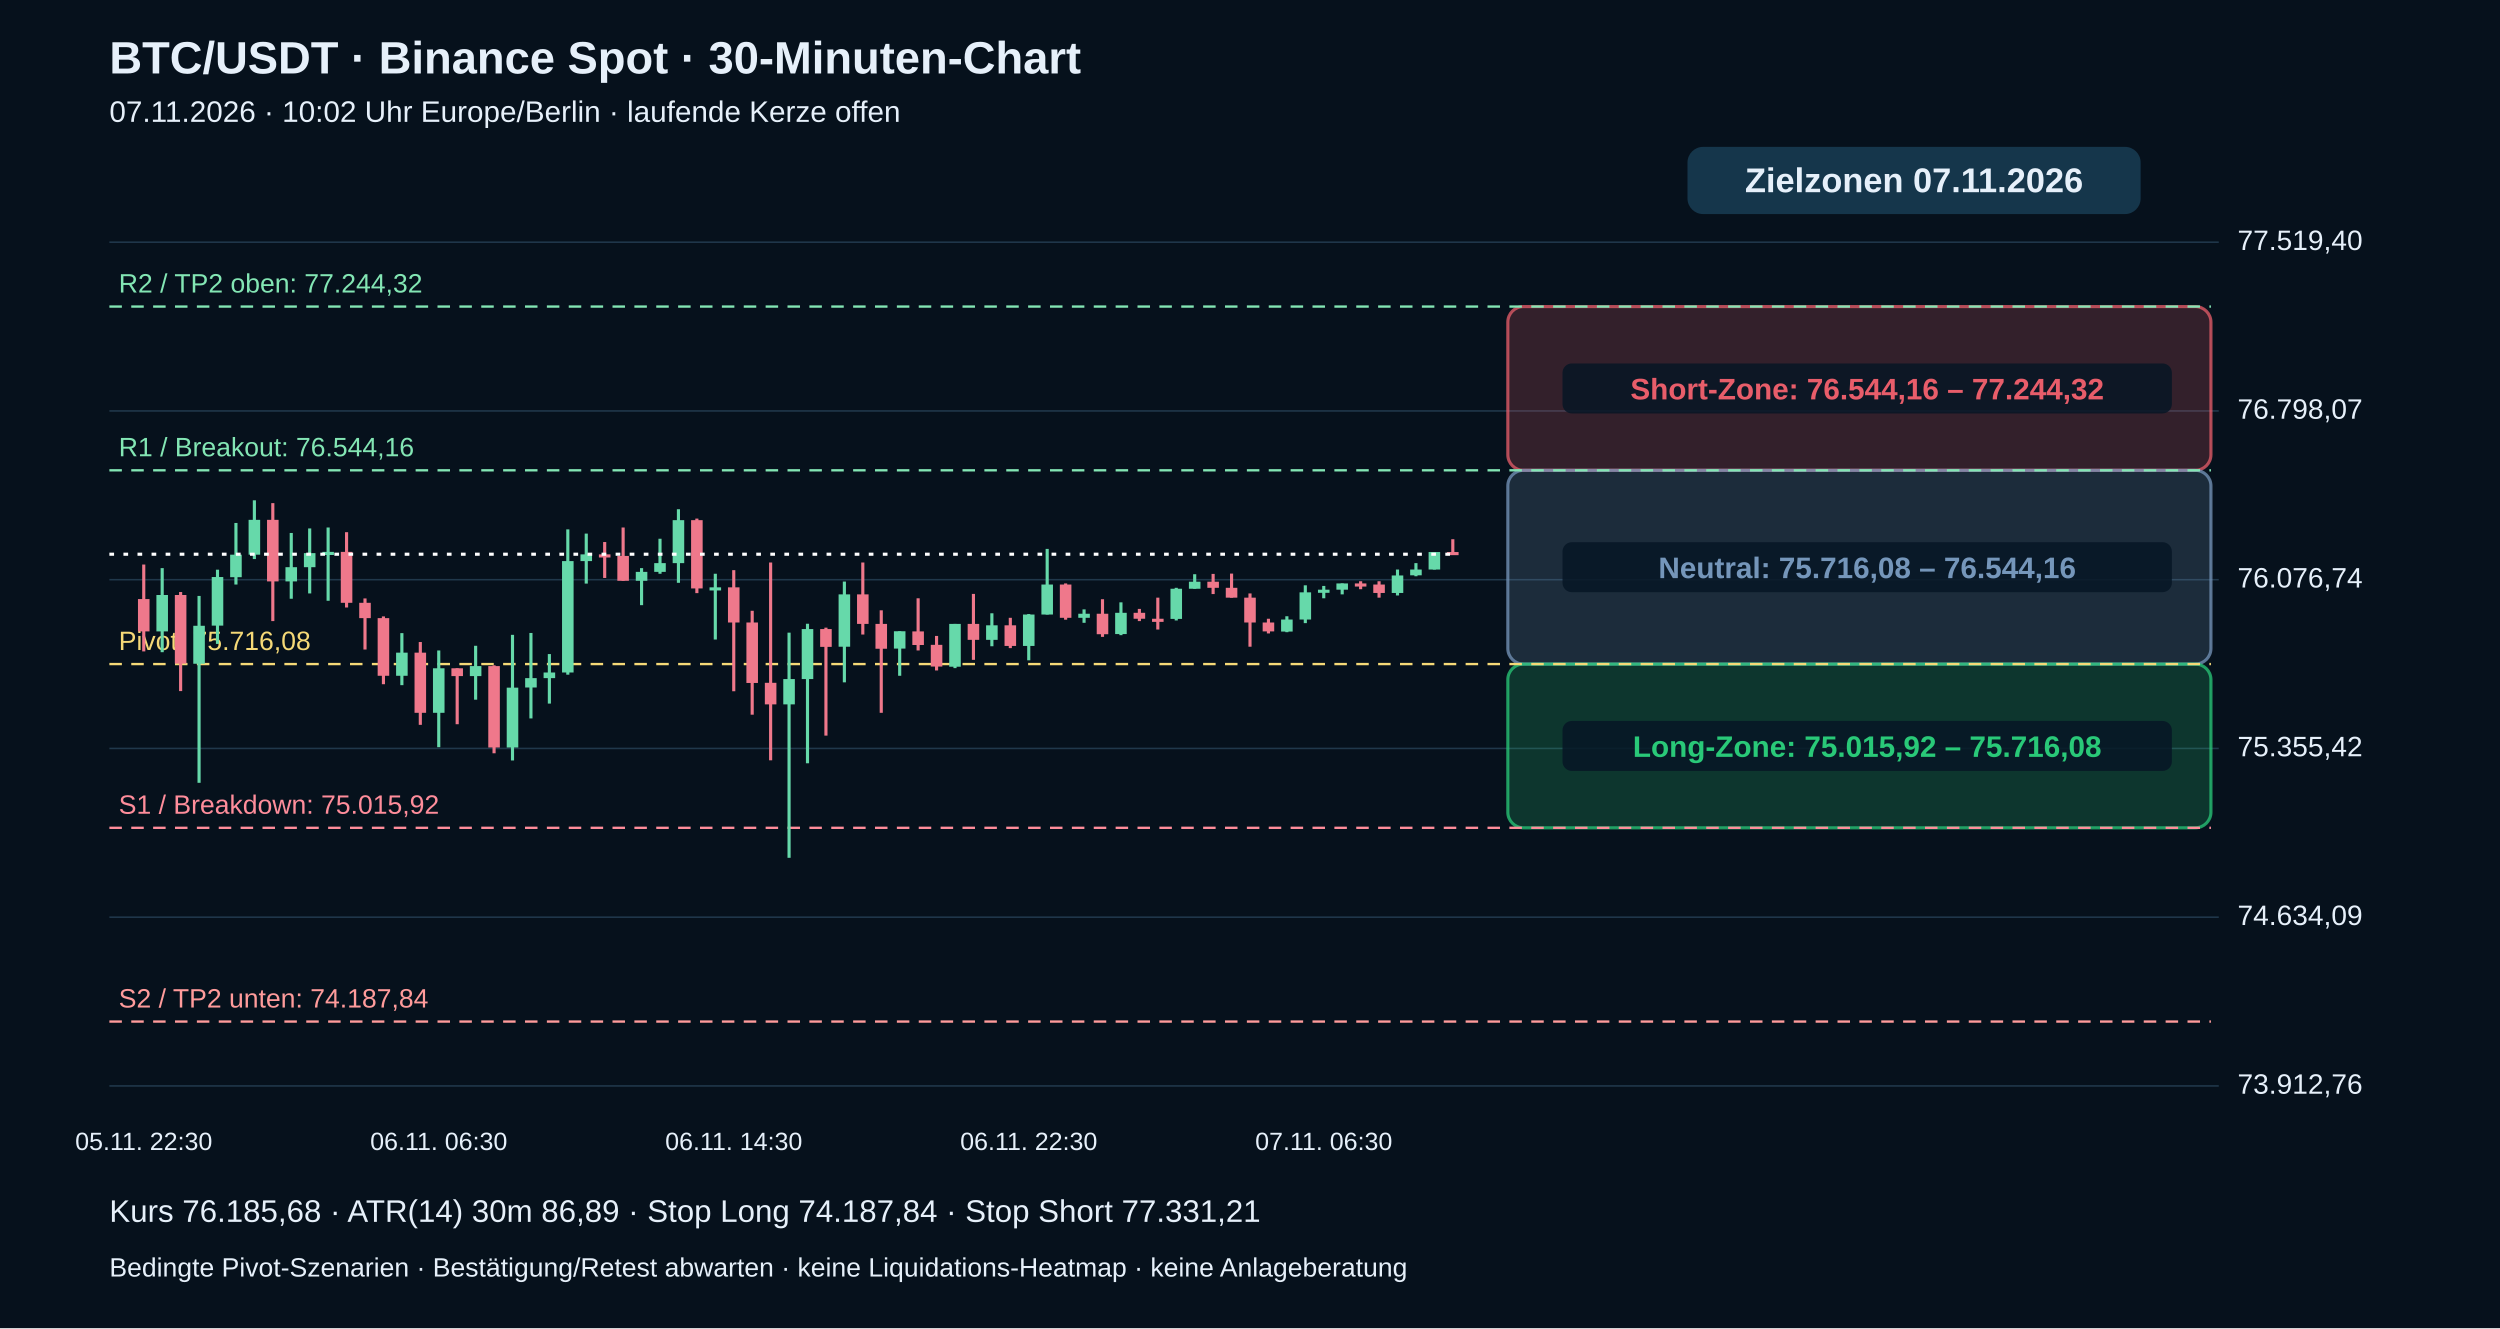
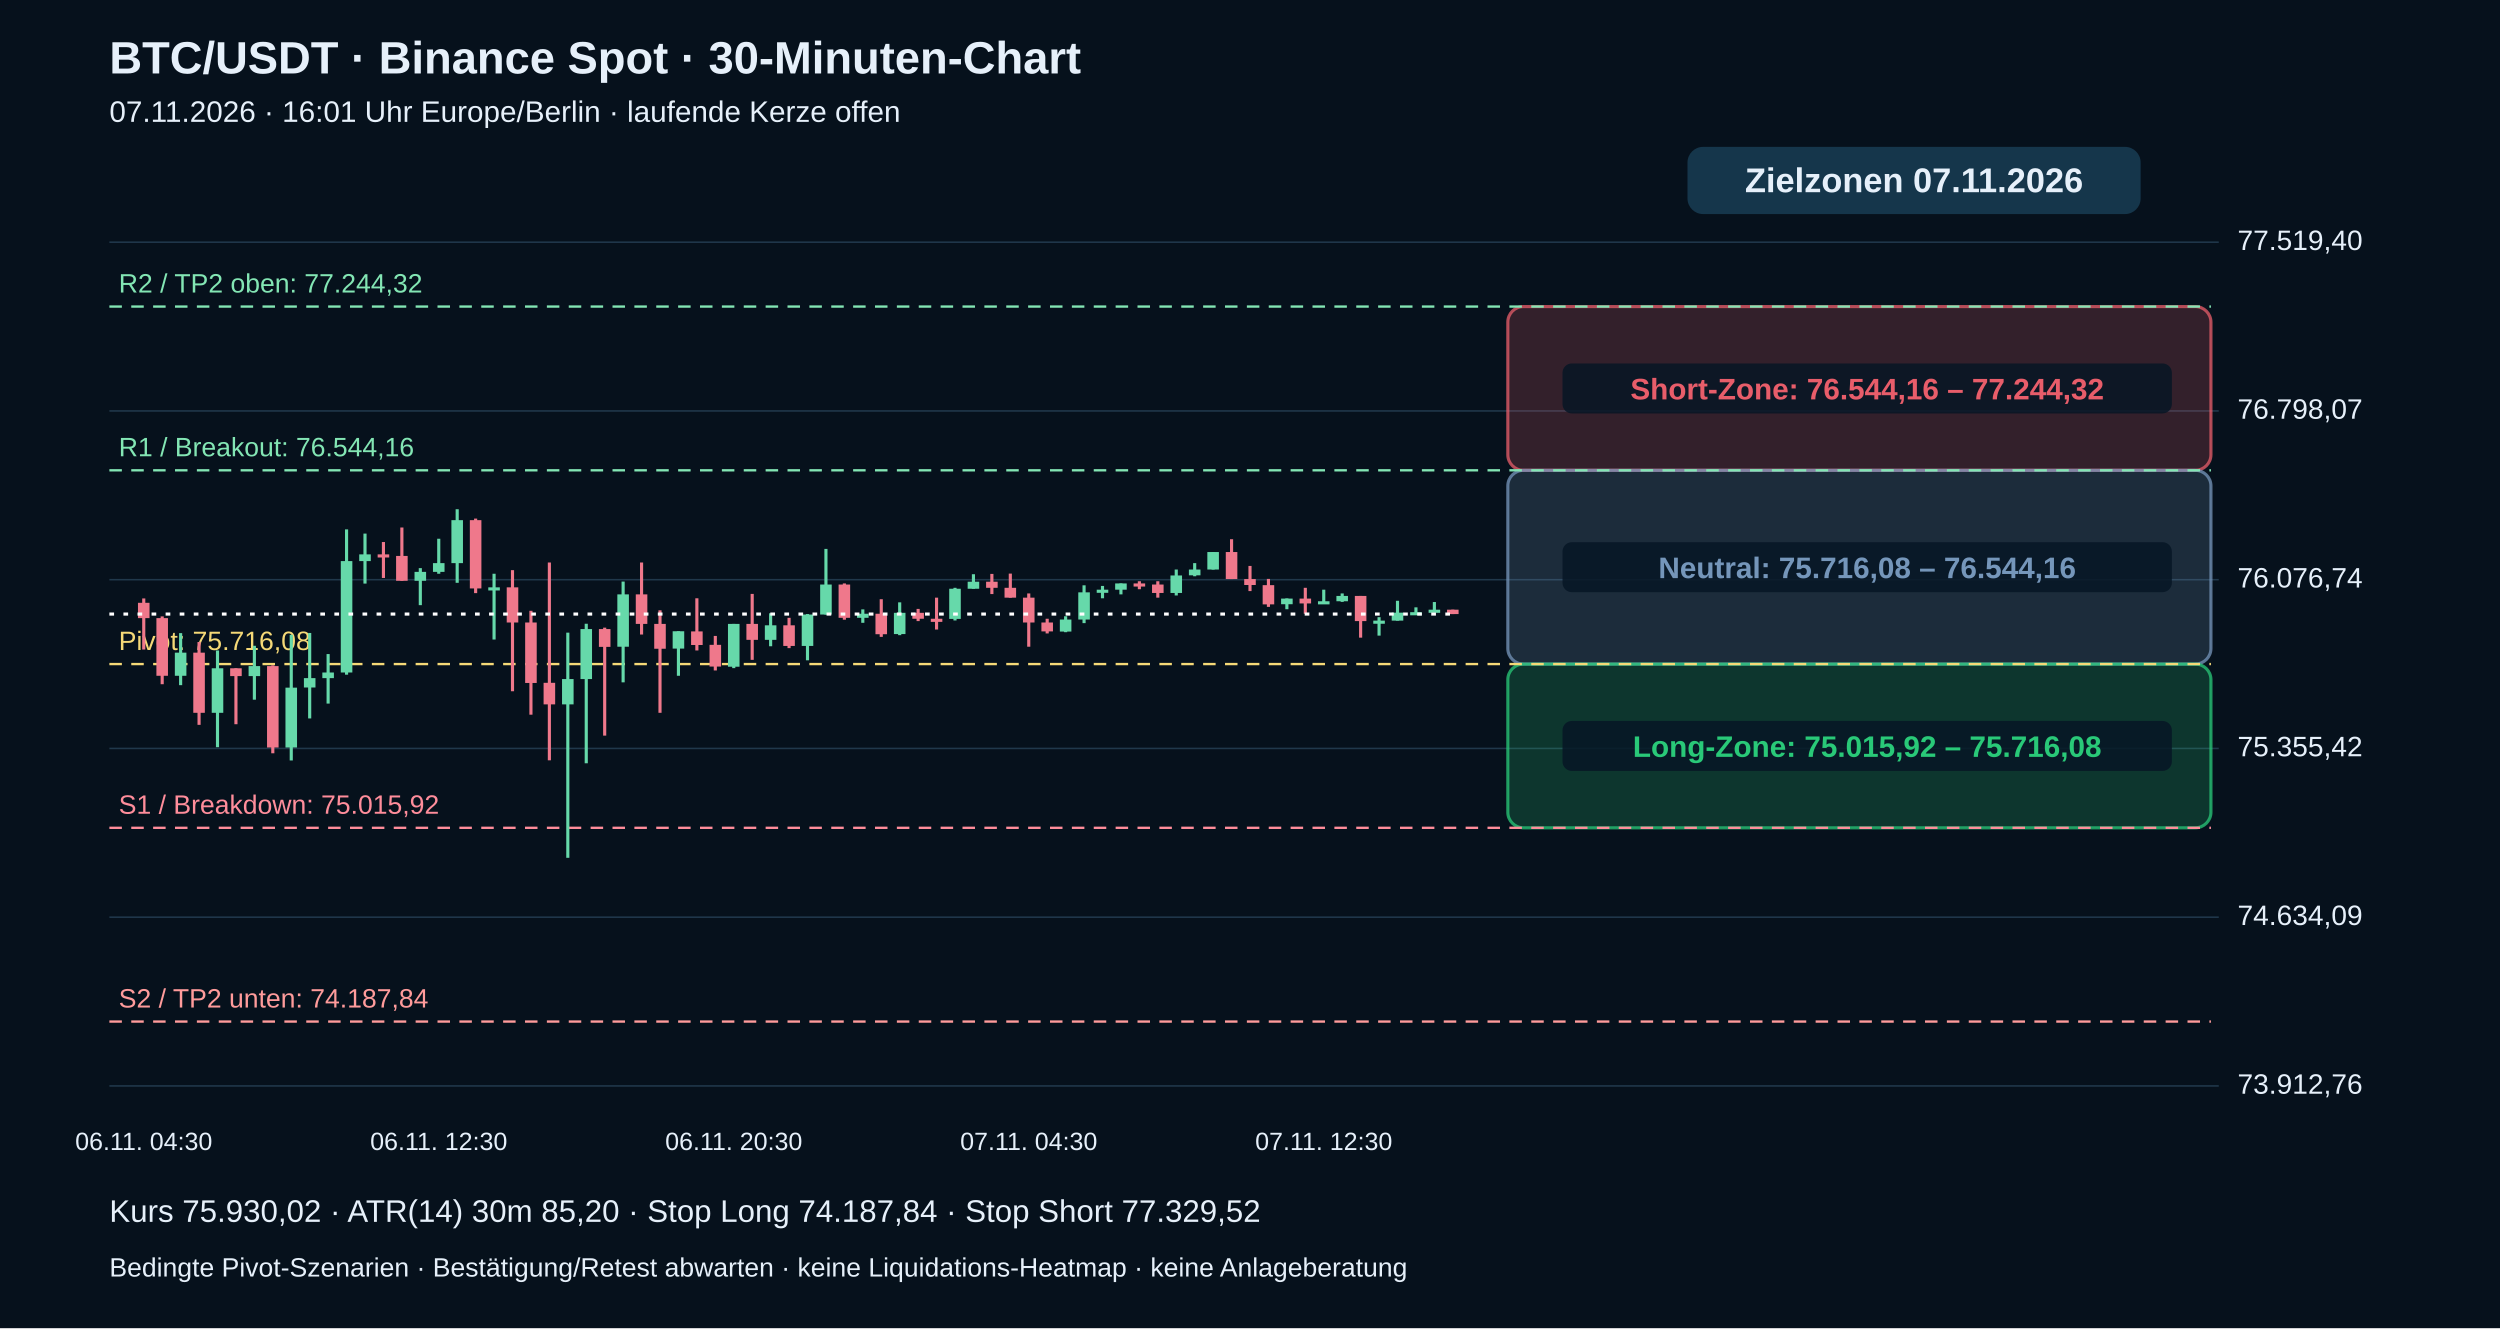
<svg xmlns="http://www.w3.org/2000/svg" viewBox="0 0 1600 850" role="img" aria-label="BTC echte 30-Minuten-Kerzen mit Pivot-Zielzonen">
  <rect width="1600" height="850" fill="#06111c" />
  <g font-family="Arial,Helvetica,sans-serif" fill="#e6f0fa">
    <text x="70" y="47" font-size="29" font-weight="bold">BTC/USDT · Binance Spot · 30-Minuten-Chart</text>
-     <text x="70" y="78" font-size="19">07.11.2026 · 10:02 Uhr Europe/Berlin · laufende Kerze offen</text>
+     <text x="70" y="78" font-size="19">07.11.2026 · 16:01 Uhr Europe/Berlin · laufende Kerze offen</text>
    <path d="M70 695.0 H1420" stroke="#20384b" stroke-width="1" />
    <text x="1432" y="700.0" font-size="18">73.912,76</text>
    <path d="M70 587.0 H1420" stroke="#20384b" stroke-width="1" />
    <text x="1432" y="592.0" font-size="18">74.634,09</text>
    <path d="M70 479.0 H1420" stroke="#20384b" stroke-width="1" />
    <text x="1432" y="484.0" font-size="18">75.355,42</text>
    <path d="M70 371.0 H1420" stroke="#20384b" stroke-width="1" />
    <text x="1432" y="376.0" font-size="18">76.076,74</text>
    <path d="M70 263.0 H1420" stroke="#20384b" stroke-width="1" />
    <text x="1432" y="268.0" font-size="18">76.798,07</text>
    <path d="M70 155.0 H1420" stroke="#20384b" stroke-width="1" />
    <text x="1432" y="160.0" font-size="18">77.519,40</text>
    <rect x="965" y="196.2" width="450" height="104.8" rx="10" fill="#e85d6a" fill-opacity=".20" stroke="#e85d6a" stroke-opacity=".75" stroke-width="2" />
    <rect x="1000" y="232.6" width="390" height="32" rx="6" fill="#071625" fill-opacity=".85" />
    <text x="1195" y="255.6" text-anchor="middle" font-size="19" font-weight="bold" fill="#e85d6a">Short-Zone: 76.544,16 – 77.244,32</text>
    <rect x="965" y="301.0" width="450" height="124.0" rx="10" fill="#7596ba" fill-opacity=".20" stroke="#7596ba" stroke-opacity=".75" stroke-width="2" />
    <rect x="1000" y="347.0" width="390" height="32" rx="6" fill="#071625" fill-opacity=".85" />
    <text x="1195" y="370.0" text-anchor="middle" font-size="19" font-weight="bold" fill="#7596ba">Neutral: 75.716,08 – 76.544,16</text>
    <rect x="965" y="425.0" width="450" height="104.8" rx="10" fill="#29c978" fill-opacity=".20" stroke="#29c978" stroke-opacity=".75" stroke-width="2" />
    <rect x="1000" y="461.4" width="390" height="32" rx="6" fill="#071625" fill-opacity=".85" />
    <text x="1195" y="484.4" text-anchor="middle" font-size="19" font-weight="bold" fill="#29c978">Long-Zone: 75.015,92 – 75.716,08</text>
    <path d="M70 653.8 H1415" stroke="#ff9b9b" stroke-dasharray="8 6" stroke-width="1.5" />
    <text x="76" y="644.8" fill="#ff9b9b" font-size="17">S2 / TP2 unten: 74.187,84</text>
    <path d="M70 529.8 H1415" stroke="#ff8d9b" stroke-dasharray="8 6" stroke-width="1.5" />
    <text x="76" y="520.8" fill="#ff8d9b" font-size="17">S1 / Breakdown: 75.015,92</text>
    <path d="M70 425.0 H1415" stroke="#f5d977" stroke-dasharray="8 6" stroke-width="1.5" />
    <text x="76" y="416.0" fill="#f5d977" font-size="17">Pivot: 75.716,08</text>
    <path d="M70 301.0 H1415" stroke="#83e6b4" stroke-dasharray="8 6" stroke-width="1.5" />
    <text x="76" y="292.0" fill="#83e6b4" font-size="17">R1 / Breakout: 76.544,16</text>
    <path d="M70 196.2 H1415" stroke="#83e6b4" stroke-dasharray="8 6" stroke-width="1.5" />
    <text x="76" y="187.2" fill="#83e6b4" font-size="17">R2 / TP2 oben: 77.244,32</text>
-     <path d="M92.0 361.3 V416.9" stroke="#ef788b" stroke-width="2" />
-     <rect x="88.3" y="383.4" width="7.4" height="20.7" fill="#ef788b" />
-     <text x="92.0" y="736" text-anchor="middle" font-size="16">05.11. 22:30</text>
-     <path d="M103.8 363.6 V417.4" stroke="#66d9aa" stroke-width="2" />
-     <rect x="100.1" y="380.8" width="7.4" height="23.3" fill="#66d9aa" />
-     <path d="M115.6 378.9 V442.3" stroke="#ef788b" stroke-width="2" />
-     <rect x="111.9" y="380.8" width="7.4" height="43.9" fill="#ef788b" />
-     <path d="M127.4 381.4 V501.0" stroke="#66d9aa" stroke-width="2" />
-     <rect x="123.7" y="400.5" width="7.4" height="24.3" fill="#66d9aa" />
-     <path d="M139.2 364.6 V412.1" stroke="#66d9aa" stroke-width="2" />
-     <rect x="135.5" y="369.3" width="7.4" height="31.1" fill="#66d9aa" />
-     <path d="M151.0 334.7 V374.1" stroke="#66d9aa" stroke-width="2" />
-     <rect x="147.3" y="355.0" width="7.4" height="14.4" fill="#66d9aa" />
-     <path d="M162.8 320.2 V357.8" stroke="#66d9aa" stroke-width="2" />
-     <rect x="159.1" y="332.7" width="7.4" height="22.3" fill="#66d9aa" />
-     <path d="M174.6 322.0 V397.5" stroke="#ef788b" stroke-width="2" />
-     <rect x="170.9" y="332.7" width="7.4" height="39.4" fill="#ef788b" />
-     <path d="M186.4 341.1 V383.2" stroke="#66d9aa" stroke-width="2" />
-     <rect x="182.7" y="363.0" width="7.4" height="9.1" fill="#66d9aa" />
-     <path d="M198.2 338.2 V379.8" stroke="#66d9aa" stroke-width="2" />
-     <rect x="194.5" y="354.0" width="7.4" height="9.0" fill="#66d9aa" />
-     <path d="M210.0 337.6 V384.5" stroke="#66d9aa" stroke-width="2" />
-     <rect x="206.3" y="353.2" width="7.4" height="2.0" fill="#66d9aa" />
-     <path d="M221.8 340.6 V388.8" stroke="#ef788b" stroke-width="2" />
-     <rect x="218.1" y="353.2" width="7.4" height="32.6" fill="#ef788b" />
-     <path d="M233.6 383.0 V415.7" stroke="#ef788b" stroke-width="2" />
-     <rect x="229.9" y="385.8" width="7.4" height="9.8" fill="#ef788b" />
-     <path d="M245.4 394.5 V437.9" stroke="#ef788b" stroke-width="2" />
-     <rect x="241.7" y="395.6" width="7.4" height="36.9" fill="#ef788b" />
-     <path d="M257.2 405.2 V438.5" stroke="#66d9aa" stroke-width="2" />
-     <rect x="253.5" y="417.7" width="7.4" height="14.8" fill="#66d9aa" />
-     <path d="M269.0 410.9 V463.9" stroke="#ef788b" stroke-width="2" />
-     <rect x="265.3" y="417.7" width="7.4" height="38.5" fill="#ef788b" />
-     <path d="M280.8 416.3 V478.2" stroke="#66d9aa" stroke-width="2" />
-     <rect x="277.1" y="427.7" width="7.4" height="28.5" fill="#66d9aa" />
-     <text x="280.8" y="736" text-anchor="middle" font-size="16">06.11. 06:30</text>
-     <path d="M292.6 427.7 V463.5" stroke="#ef788b" stroke-width="2" />
-     <rect x="288.9" y="427.7" width="7.4" height="5.0" fill="#ef788b" />
-     <path d="M304.4 413.3 V447.8" stroke="#66d9aa" stroke-width="2" />
-     <rect x="300.7" y="426.3" width="7.4" height="6.4" fill="#66d9aa" />
-     <path d="M316.2 425.8 V482.1" stroke="#ef788b" stroke-width="2" />
-     <rect x="312.5" y="426.3" width="7.4" height="52.1" fill="#ef788b" />
-     <path d="M328.0 406.3 V486.7" stroke="#66d9aa" stroke-width="2" />
-     <rect x="324.3" y="440.1" width="7.4" height="38.3" fill="#66d9aa" />
-     <path d="M339.8 405.1 V459.8" stroke="#66d9aa" stroke-width="2" />
-     <rect x="336.1" y="434.0" width="7.4" height="6.0" fill="#66d9aa" />
-     <path d="M351.6 418.6 V450.3" stroke="#66d9aa" stroke-width="2" />
-     <rect x="347.9" y="430.4" width="7.4" height="3.6" fill="#66d9aa" />
-     <path d="M363.4 338.8 V431.8" stroke="#66d9aa" stroke-width="2" />
-     <rect x="359.7" y="359.1" width="7.4" height="71.3" fill="#66d9aa" />
-     <path d="M375.2 341.5 V373.5" stroke="#66d9aa" stroke-width="2" />
-     <rect x="371.5" y="354.8" width="7.4" height="4.3" fill="#66d9aa" />
-     <path d="M387.0 346.9 V369.9" stroke="#ef788b" stroke-width="2" />
-     <rect x="383.3" y="354.8" width="7.4" height="2.0" fill="#ef788b" />
-     <path d="M398.8 337.6 V371.7" stroke="#ef788b" stroke-width="2" />
-     <rect x="395.1" y="355.8" width="7.4" height="15.9" fill="#ef788b" />
-     <path d="M410.6 363.6 V387.3" stroke="#66d9aa" stroke-width="2" />
-     <rect x="406.9" y="366.0" width="7.4" height="5.7" fill="#66d9aa" />
-     <path d="M422.4 344.8 V367.2" stroke="#66d9aa" stroke-width="2" />
-     <rect x="418.7" y="360.4" width="7.4" height="5.6" fill="#66d9aa" />
-     <path d="M434.2 325.9 V373.0" stroke="#66d9aa" stroke-width="2" />
-     <rect x="430.5" y="332.9" width="7.4" height="27.5" fill="#66d9aa" />
-     <path d="M446.0 331.9 V379.6" stroke="#ef788b" stroke-width="2" />
-     <rect x="442.3" y="332.9" width="7.4" height="43.7" fill="#ef788b" />
-     <path d="M457.8 367.2 V409.3" stroke="#66d9aa" stroke-width="2" />
-     <rect x="454.1" y="375.9" width="7.4" height="2.0" fill="#66d9aa" />
-     <path d="M469.6 364.9 V442.4" stroke="#ef788b" stroke-width="2" />
-     <rect x="465.9" y="375.9" width="7.4" height="22.5" fill="#ef788b" />
-     <text x="469.6" y="736" text-anchor="middle" font-size="16">06.11. 14:30</text>
-     <path d="M481.4 390.9 V457.4" stroke="#ef788b" stroke-width="2" />
-     <rect x="477.7" y="398.4" width="7.4" height="38.7" fill="#ef788b" />
-     <path d="M493.2 360.0 V486.6" stroke="#ef788b" stroke-width="2" />
-     <rect x="489.5" y="437.0" width="7.4" height="13.8" fill="#ef788b" />
-     <path d="M505.0 404.9 V549.0" stroke="#66d9aa" stroke-width="2" />
-     <rect x="501.3" y="434.6" width="7.4" height="16.2" fill="#66d9aa" />
-     <path d="M516.8 399.2 V488.5" stroke="#66d9aa" stroke-width="2" />
-     <rect x="513.1" y="402.6" width="7.4" height="32.0" fill="#66d9aa" />
-     <path d="M528.6 401.7 V470.8" stroke="#ef788b" stroke-width="2" />
-     <rect x="524.9" y="402.6" width="7.4" height="11.4" fill="#ef788b" />
-     <path d="M540.4 372.2 V436.7" stroke="#66d9aa" stroke-width="2" />
-     <rect x="536.7" y="380.4" width="7.4" height="33.5" fill="#66d9aa" />
-     <path d="M552.2 360.0 V406.1" stroke="#ef788b" stroke-width="2" />
-     <rect x="548.5" y="380.4" width="7.4" height="18.9" fill="#ef788b" />
-     <path d="M564.0 390.6 V456.2" stroke="#ef788b" stroke-width="2" />
-     <rect x="560.3" y="399.3" width="7.4" height="15.9" fill="#ef788b" />
-     <path d="M575.8 404.0 V432.5" stroke="#66d9aa" stroke-width="2" />
-     <rect x="572.1" y="404.0" width="7.4" height="11.1" fill="#66d9aa" />
-     <path d="M587.6 382.9 V416.3" stroke="#ef788b" stroke-width="2" />
-     <rect x="583.9" y="404.1" width="7.4" height="8.7" fill="#ef788b" />
-     <path d="M599.4 407.0 V429.1" stroke="#ef788b" stroke-width="2" />
-     <rect x="595.7" y="412.7" width="7.4" height="13.9" fill="#ef788b" />
-     <path d="M611.2 399.3 V427.6" stroke="#66d9aa" stroke-width="2" />
-     <rect x="607.5" y="399.3" width="7.4" height="27.4" fill="#66d9aa" />
-     <path d="M623.0 380.1 V422.3" stroke="#ef788b" stroke-width="2" />
-     <rect x="619.3" y="399.3" width="7.4" height="10.2" fill="#ef788b" />
-     <path d="M634.8 392.5 V413.6" stroke="#66d9aa" stroke-width="2" />
-     <rect x="631.1" y="400.2" width="7.4" height="9.3" fill="#66d9aa" />
-     <path d="M646.6 395.4 V414.8" stroke="#ef788b" stroke-width="2" />
-     <rect x="642.9" y="400.2" width="7.4" height="13.2" fill="#ef788b" />
-     <path d="M658.4 393.0 V422.6" stroke="#66d9aa" stroke-width="2" />
-     <rect x="654.7" y="393.3" width="7.4" height="20.1" fill="#66d9aa" />
-     <text x="658.4" y="736" text-anchor="middle" font-size="16">06.11. 22:30</text>
-     <path d="M670.2 351.3 V393.3" stroke="#66d9aa" stroke-width="2" />
-     <rect x="666.5" y="374.1" width="7.4" height="19.2" fill="#66d9aa" />
-     <path d="M682.0 373.4 V396.6" stroke="#ef788b" stroke-width="2" />
-     <rect x="678.3" y="374.1" width="7.4" height="21.3" fill="#ef788b" />
-     <path d="M693.8 390.0 V398.6" stroke="#66d9aa" stroke-width="2" />
-     <rect x="690.1" y="392.8" width="7.4" height="2.6" fill="#66d9aa" />
-     <path d="M705.6 383.5 V407.6" stroke="#ef788b" stroke-width="2" />
-     <rect x="701.9" y="392.8" width="7.4" height="13.1" fill="#ef788b" />
-     <path d="M717.4 385.5 V406.5" stroke="#66d9aa" stroke-width="2" />
-     <rect x="713.7" y="392.2" width="7.4" height="13.6" fill="#66d9aa" />
-     <path d="M729.2 389.7 V397.5" stroke="#ef788b" stroke-width="2" />
-     <rect x="725.5" y="392.2" width="7.4" height="3.8" fill="#ef788b" />
-     <path d="M741.0 382.5 V402.9" stroke="#ef788b" stroke-width="2" />
-     <rect x="737.3" y="396.0" width="7.4" height="2.0" fill="#ef788b" />
-     <path d="M752.8 376.2 V397.1" stroke="#66d9aa" stroke-width="2" />
-     <rect x="749.1" y="376.8" width="7.4" height="19.3" fill="#66d9aa" />
-     <path d="M764.6 367.5 V376.8" stroke="#66d9aa" stroke-width="2" />
-     <rect x="760.9" y="372.3" width="7.4" height="4.5" fill="#66d9aa" />
-     <path d="M776.4 367.3 V380.2" stroke="#ef788b" stroke-width="2" />
-     <rect x="772.7" y="372.3" width="7.4" height="3.9" fill="#ef788b" />
-     <path d="M788.2 367.1 V382.5" stroke="#ef788b" stroke-width="2" />
-     <rect x="784.5" y="376.2" width="7.4" height="6.3" fill="#ef788b" />
-     <path d="M800.0 379.8 V413.9" stroke="#ef788b" stroke-width="2" />
-     <rect x="796.3" y="382.5" width="7.4" height="15.9" fill="#ef788b" />
-     <path d="M811.8 396.0 V405.4" stroke="#ef788b" stroke-width="2" />
-     <rect x="808.1" y="398.4" width="7.4" height="5.7" fill="#ef788b" />
-     <path d="M823.6 394.4 V404.6" stroke="#66d9aa" stroke-width="2" />
-     <rect x="819.9" y="396.5" width="7.4" height="7.7" fill="#66d9aa" />
-     <path d="M835.4 374.6 V398.8" stroke="#66d9aa" stroke-width="2" />
-     <rect x="831.7" y="379.1" width="7.4" height="17.4" fill="#66d9aa" />
-     <path d="M847.2 375.0 V382.9" stroke="#66d9aa" stroke-width="2" />
-     <rect x="843.5" y="377.4" width="7.4" height="2.0" fill="#66d9aa" />
-     <text x="847.2" y="736" text-anchor="middle" font-size="16">07.11. 06:30</text>
-     <path d="M859.0 373.4 V380.4" stroke="#66d9aa" stroke-width="2" />
-     <rect x="855.3" y="373.4" width="7.4" height="4.0" fill="#66d9aa" />
-     <path d="M870.8 372.0 V377.1" stroke="#ef788b" stroke-width="2" />
-     <rect x="867.1" y="373.4" width="7.4" height="2.0" fill="#ef788b" />
-     <path d="M882.6 372.0 V382.5" stroke="#ef788b" stroke-width="2" />
-     <rect x="878.9" y="374.1" width="7.4" height="5.4" fill="#ef788b" />
-     <path d="M894.4 364.5 V381.1" stroke="#66d9aa" stroke-width="2" />
-     <rect x="890.7" y="368.3" width="7.4" height="11.2" fill="#66d9aa" />
-     <path d="M906.2 360.4 V368.8" stroke="#66d9aa" stroke-width="2" />
-     <rect x="902.5" y="364.5" width="7.4" height="3.7" fill="#66d9aa" />
-     <path d="M918.0 353.3 V364.5" stroke="#66d9aa" stroke-width="2" />
-     <rect x="914.3" y="353.3" width="7.4" height="11.2" fill="#66d9aa" />
-     <path d="M929.8 345.1 V354.9" stroke="#ef788b" stroke-width="2" />
-     <rect x="926.1" y="353.3" width="7.4" height="2.0" fill="#ef788b" />
-     <path d="M70 354.7 H930" stroke="#ffffff" stroke-width="2" stroke-dasharray="3 6" />
+     <path d="M92.0 383.0 V415.7" stroke="#ef788b" stroke-width="2" />
+     <rect x="88.3" y="385.8" width="7.4" height="9.8" fill="#ef788b" />
+     <text x="92.0" y="736" text-anchor="middle" font-size="16">06.11. 04:30</text>
+     <path d="M103.8 394.5 V437.9" stroke="#ef788b" stroke-width="2" />
+     <rect x="100.1" y="395.6" width="7.4" height="36.9" fill="#ef788b" />
+     <path d="M115.6 405.2 V438.5" stroke="#66d9aa" stroke-width="2" />
+     <rect x="111.9" y="417.7" width="7.4" height="14.8" fill="#66d9aa" />
+     <path d="M127.4 410.9 V463.9" stroke="#ef788b" stroke-width="2" />
+     <rect x="123.7" y="417.7" width="7.4" height="38.5" fill="#ef788b" />
+     <path d="M139.2 416.3 V478.2" stroke="#66d9aa" stroke-width="2" />
+     <rect x="135.5" y="427.7" width="7.4" height="28.5" fill="#66d9aa" />
+     <path d="M151.0 427.7 V463.5" stroke="#ef788b" stroke-width="2" />
+     <rect x="147.3" y="427.7" width="7.4" height="5.0" fill="#ef788b" />
+     <path d="M162.8 413.3 V447.8" stroke="#66d9aa" stroke-width="2" />
+     <rect x="159.1" y="426.3" width="7.4" height="6.4" fill="#66d9aa" />
+     <path d="M174.6 425.8 V482.1" stroke="#ef788b" stroke-width="2" />
+     <rect x="170.9" y="426.3" width="7.4" height="52.1" fill="#ef788b" />
+     <path d="M186.4 406.3 V486.7" stroke="#66d9aa" stroke-width="2" />
+     <rect x="182.7" y="440.1" width="7.4" height="38.3" fill="#66d9aa" />
+     <path d="M198.2 405.1 V459.8" stroke="#66d9aa" stroke-width="2" />
+     <rect x="194.5" y="434.0" width="7.4" height="6.0" fill="#66d9aa" />
+     <path d="M210.0 418.6 V450.3" stroke="#66d9aa" stroke-width="2" />
+     <rect x="206.3" y="430.4" width="7.4" height="3.6" fill="#66d9aa" />
+     <path d="M221.8 338.8 V431.8" stroke="#66d9aa" stroke-width="2" />
+     <rect x="218.1" y="359.1" width="7.4" height="71.3" fill="#66d9aa" />
+     <path d="M233.6 341.5 V373.5" stroke="#66d9aa" stroke-width="2" />
+     <rect x="229.9" y="354.8" width="7.4" height="4.3" fill="#66d9aa" />
+     <path d="M245.4 346.9 V369.9" stroke="#ef788b" stroke-width="2" />
+     <rect x="241.7" y="354.8" width="7.4" height="2.0" fill="#ef788b" />
+     <path d="M257.2 337.6 V371.7" stroke="#ef788b" stroke-width="2" />
+     <rect x="253.5" y="355.8" width="7.4" height="15.9" fill="#ef788b" />
+     <path d="M269.0 363.6 V387.3" stroke="#66d9aa" stroke-width="2" />
+     <rect x="265.3" y="366.0" width="7.4" height="5.7" fill="#66d9aa" />
+     <path d="M280.8 344.8 V367.2" stroke="#66d9aa" stroke-width="2" />
+     <rect x="277.1" y="360.4" width="7.4" height="5.6" fill="#66d9aa" />
+     <text x="280.8" y="736" text-anchor="middle" font-size="16">06.11. 12:30</text>
+     <path d="M292.6 325.9 V373.0" stroke="#66d9aa" stroke-width="2" />
+     <rect x="288.9" y="332.9" width="7.4" height="27.5" fill="#66d9aa" />
+     <path d="M304.4 331.9 V379.6" stroke="#ef788b" stroke-width="2" />
+     <rect x="300.7" y="332.9" width="7.4" height="43.7" fill="#ef788b" />
+     <path d="M316.2 367.2 V409.3" stroke="#66d9aa" stroke-width="2" />
+     <rect x="312.5" y="375.9" width="7.4" height="2.0" fill="#66d9aa" />
+     <path d="M328.0 364.9 V442.4" stroke="#ef788b" stroke-width="2" />
+     <rect x="324.3" y="375.9" width="7.4" height="22.5" fill="#ef788b" />
+     <path d="M339.8 390.9 V457.4" stroke="#ef788b" stroke-width="2" />
+     <rect x="336.1" y="398.4" width="7.4" height="38.7" fill="#ef788b" />
+     <path d="M351.6 360.0 V486.6" stroke="#ef788b" stroke-width="2" />
+     <rect x="347.9" y="437.0" width="7.4" height="13.8" fill="#ef788b" />
+     <path d="M363.4 404.9 V549.0" stroke="#66d9aa" stroke-width="2" />
+     <rect x="359.7" y="434.6" width="7.4" height="16.2" fill="#66d9aa" />
+     <path d="M375.2 399.2 V488.5" stroke="#66d9aa" stroke-width="2" />
+     <rect x="371.5" y="402.6" width="7.4" height="32.0" fill="#66d9aa" />
+     <path d="M387.0 401.7 V470.8" stroke="#ef788b" stroke-width="2" />
+     <rect x="383.3" y="402.6" width="7.4" height="11.4" fill="#ef788b" />
+     <path d="M398.8 372.2 V436.7" stroke="#66d9aa" stroke-width="2" />
+     <rect x="395.1" y="380.4" width="7.4" height="33.5" fill="#66d9aa" />
+     <path d="M410.6 360.0 V406.1" stroke="#ef788b" stroke-width="2" />
+     <rect x="406.9" y="380.4" width="7.4" height="18.9" fill="#ef788b" />
+     <path d="M422.4 390.6 V456.2" stroke="#ef788b" stroke-width="2" />
+     <rect x="418.7" y="399.3" width="7.4" height="15.9" fill="#ef788b" />
+     <path d="M434.2 404.0 V432.5" stroke="#66d9aa" stroke-width="2" />
+     <rect x="430.5" y="404.0" width="7.4" height="11.1" fill="#66d9aa" />
+     <path d="M446.0 382.9 V416.3" stroke="#ef788b" stroke-width="2" />
+     <rect x="442.3" y="404.1" width="7.4" height="8.7" fill="#ef788b" />
+     <path d="M457.8 407.0 V429.1" stroke="#ef788b" stroke-width="2" />
+     <rect x="454.1" y="412.7" width="7.4" height="13.9" fill="#ef788b" />
+     <path d="M469.6 399.3 V427.6" stroke="#66d9aa" stroke-width="2" />
+     <rect x="465.9" y="399.3" width="7.4" height="27.4" fill="#66d9aa" />
+     <text x="469.6" y="736" text-anchor="middle" font-size="16">06.11. 20:30</text>
+     <path d="M481.4 380.1 V422.3" stroke="#ef788b" stroke-width="2" />
+     <rect x="477.7" y="399.3" width="7.4" height="10.2" fill="#ef788b" />
+     <path d="M493.2 392.5 V413.6" stroke="#66d9aa" stroke-width="2" />
+     <rect x="489.5" y="400.2" width="7.4" height="9.3" fill="#66d9aa" />
+     <path d="M505.0 395.4 V414.8" stroke="#ef788b" stroke-width="2" />
+     <rect x="501.3" y="400.2" width="7.4" height="13.2" fill="#ef788b" />
+     <path d="M516.8 393.0 V422.6" stroke="#66d9aa" stroke-width="2" />
+     <rect x="513.1" y="393.3" width="7.4" height="20.1" fill="#66d9aa" />
+     <path d="M528.6 351.3 V393.3" stroke="#66d9aa" stroke-width="2" />
+     <rect x="524.9" y="374.1" width="7.4" height="19.2" fill="#66d9aa" />
+     <path d="M540.4 373.4 V396.6" stroke="#ef788b" stroke-width="2" />
+     <rect x="536.7" y="374.1" width="7.4" height="21.3" fill="#ef788b" />
+     <path d="M552.2 390.0 V398.6" stroke="#66d9aa" stroke-width="2" />
+     <rect x="548.5" y="392.8" width="7.4" height="2.6" fill="#66d9aa" />
+     <path d="M564.0 383.5 V407.6" stroke="#ef788b" stroke-width="2" />
+     <rect x="560.3" y="392.8" width="7.4" height="13.1" fill="#ef788b" />
+     <path d="M575.8 385.5 V406.5" stroke="#66d9aa" stroke-width="2" />
+     <rect x="572.1" y="392.2" width="7.4" height="13.6" fill="#66d9aa" />
+     <path d="M587.6 389.7 V397.5" stroke="#ef788b" stroke-width="2" />
+     <rect x="583.9" y="392.2" width="7.4" height="3.8" fill="#ef788b" />
+     <path d="M599.4 382.5 V402.9" stroke="#ef788b" stroke-width="2" />
+     <rect x="595.7" y="396.0" width="7.4" height="2.0" fill="#ef788b" />
+     <path d="M611.2 376.2 V397.1" stroke="#66d9aa" stroke-width="2" />
+     <rect x="607.5" y="376.8" width="7.4" height="19.3" fill="#66d9aa" />
+     <path d="M623.0 367.5 V376.8" stroke="#66d9aa" stroke-width="2" />
+     <rect x="619.3" y="372.3" width="7.4" height="4.5" fill="#66d9aa" />
+     <path d="M634.8 367.3 V380.2" stroke="#ef788b" stroke-width="2" />
+     <rect x="631.1" y="372.3" width="7.4" height="3.9" fill="#ef788b" />
+     <path d="M646.6 367.1 V382.5" stroke="#ef788b" stroke-width="2" />
+     <rect x="642.9" y="376.2" width="7.4" height="6.3" fill="#ef788b" />
+     <path d="M658.4 379.8 V413.9" stroke="#ef788b" stroke-width="2" />
+     <rect x="654.7" y="382.5" width="7.4" height="15.9" fill="#ef788b" />
+     <text x="658.4" y="736" text-anchor="middle" font-size="16">07.11. 04:30</text>
+     <path d="M670.2 396.0 V405.4" stroke="#ef788b" stroke-width="2" />
+     <rect x="666.5" y="398.4" width="7.4" height="5.7" fill="#ef788b" />
+     <path d="M682.0 394.4 V404.6" stroke="#66d9aa" stroke-width="2" />
+     <rect x="678.3" y="396.5" width="7.4" height="7.7" fill="#66d9aa" />
+     <path d="M693.8 374.6 V398.8" stroke="#66d9aa" stroke-width="2" />
+     <rect x="690.1" y="379.1" width="7.4" height="17.4" fill="#66d9aa" />
+     <path d="M705.6 375.0 V382.9" stroke="#66d9aa" stroke-width="2" />
+     <rect x="701.9" y="377.4" width="7.4" height="2.0" fill="#66d9aa" />
+     <path d="M717.4 373.4 V380.4" stroke="#66d9aa" stroke-width="2" />
+     <rect x="713.7" y="373.4" width="7.4" height="4.0" fill="#66d9aa" />
+     <path d="M729.2 372.0 V377.1" stroke="#ef788b" stroke-width="2" />
+     <rect x="725.5" y="373.4" width="7.4" height="2.0" fill="#ef788b" />
+     <path d="M741.0 372.0 V382.5" stroke="#ef788b" stroke-width="2" />
+     <rect x="737.3" y="374.1" width="7.4" height="5.4" fill="#ef788b" />
+     <path d="M752.8 364.5 V381.1" stroke="#66d9aa" stroke-width="2" />
+     <rect x="749.1" y="368.3" width="7.4" height="11.2" fill="#66d9aa" />
+     <path d="M764.6 360.4 V368.8" stroke="#66d9aa" stroke-width="2" />
+     <rect x="760.9" y="364.5" width="7.4" height="3.7" fill="#66d9aa" />
+     <path d="M776.4 353.3 V364.5" stroke="#66d9aa" stroke-width="2" />
+     <rect x="772.7" y="353.3" width="7.4" height="11.2" fill="#66d9aa" />
+     <path d="M788.2 345.1 V370.6" stroke="#ef788b" stroke-width="2" />
+     <rect x="784.5" y="353.3" width="7.4" height="17.3" fill="#ef788b" />
+     <path d="M800.0 362.2 V378.3" stroke="#ef788b" stroke-width="2" />
+     <rect x="796.3" y="370.6" width="7.4" height="3.8" fill="#ef788b" />
+     <path d="M811.8 370.5 V388.4" stroke="#ef788b" stroke-width="2" />
+     <rect x="808.1" y="374.5" width="7.4" height="12.3" fill="#ef788b" />
+     <path d="M823.6 383.0 V389.9" stroke="#66d9aa" stroke-width="2" />
+     <rect x="819.9" y="383.1" width="7.4" height="3.6" fill="#66d9aa" />
+     <path d="M835.4 376.2 V392.8" stroke="#ef788b" stroke-width="2" />
+     <rect x="831.7" y="383.1" width="7.4" height="3.1" fill="#ef788b" />
+     <path d="M847.2 377.4 V386.2" stroke="#66d9aa" stroke-width="2" />
+     <rect x="843.5" y="384.8" width="7.4" height="2.0" fill="#66d9aa" />
+     <text x="847.2" y="736" text-anchor="middle" font-size="16">07.11. 12:30</text>
+     <path d="M859.0 379.8 V385.2" stroke="#66d9aa" stroke-width="2" />
+     <rect x="855.3" y="381.4" width="7.4" height="3.4" fill="#66d9aa" />
+     <path d="M870.8 381.4 V408.1" stroke="#ef788b" stroke-width="2" />
+     <rect x="867.1" y="381.4" width="7.4" height="16.1" fill="#ef788b" />
+     <path d="M882.6 395.0 V406.8" stroke="#66d9aa" stroke-width="2" />
+     <rect x="878.9" y="397.2" width="7.4" height="2.0" fill="#66d9aa" />
+     <path d="M894.4 384.5 V397.2" stroke="#66d9aa" stroke-width="2" />
+     <rect x="890.7" y="392.1" width="7.4" height="5.1" fill="#66d9aa" />
+     <path d="M906.2 388.7 V392.9" stroke="#66d9aa" stroke-width="2" />
+     <rect x="902.5" y="391.8" width="7.4" height="2.0" fill="#66d9aa" />
+     <path d="M918.0 385.3 V391.8" stroke="#66d9aa" stroke-width="2" />
+     <rect x="914.3" y="390.2" width="7.4" height="2.0" fill="#66d9aa" />
+     <path d="M929.8 390.2 V393.0" stroke="#ef788b" stroke-width="2" />
+     <rect x="926.1" y="390.2" width="7.4" height="2.8" fill="#ef788b" />
+     <path d="M70 393.0 H930" stroke="#ffffff" stroke-width="2" stroke-dasharray="3 6" />
    <rect x="1080" y="94" width="290" height="43" rx="10" fill="#15364b" />
    <text x="1225" y="123" text-anchor="middle" font-size="22" font-weight="bold">Zielzonen 07.11.2026</text>
-     <text x="70" y="782" font-size="20">Kurs 76.185,68 · ATR(14) 30m 86,89 · Stop Long 74.187,84 · Stop Short 77.331,21</text>
+     <text x="70" y="782" font-size="20">Kurs 75.930,02 · ATR(14) 30m 85,20 · Stop Long 74.187,84 · Stop Short 77.329,52</text>
    <text x="70" y="817" font-size="17">Bedingte Pivot-Szenarien · Bestätigung/Retest abwarten · keine Liquidations-Heatmap · keine Anlageberatung</text>
  </g>
</svg>
